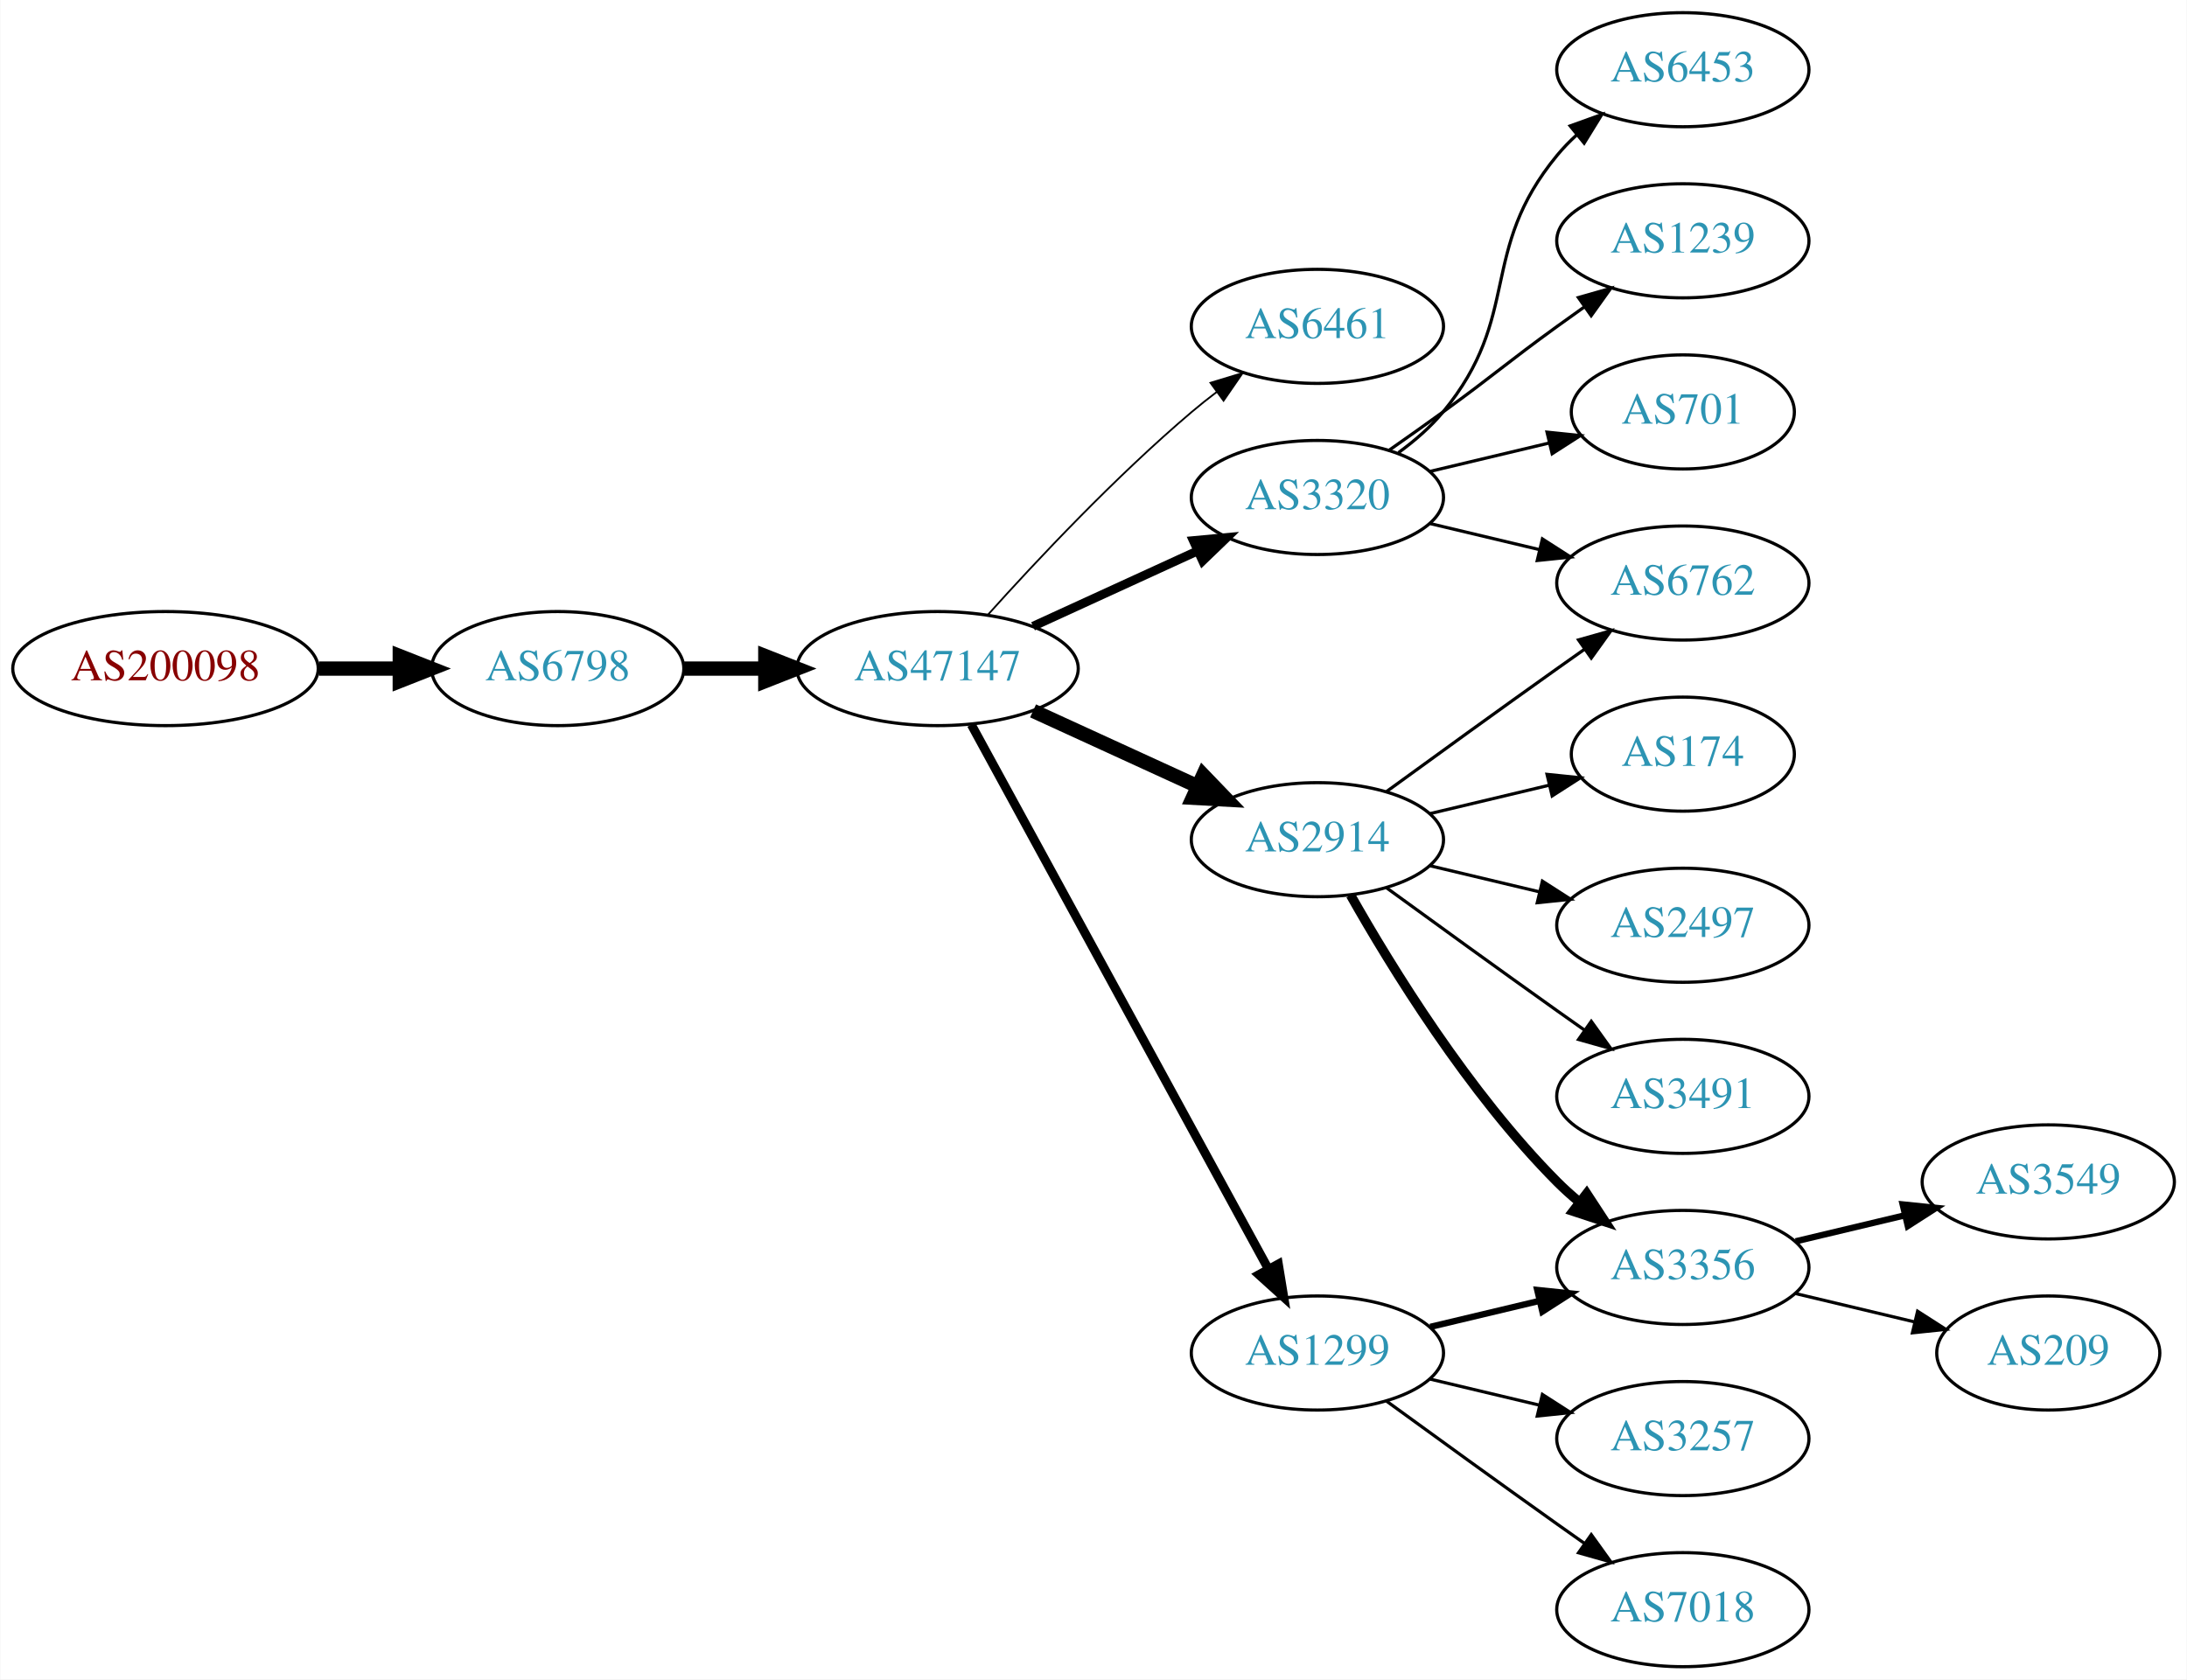
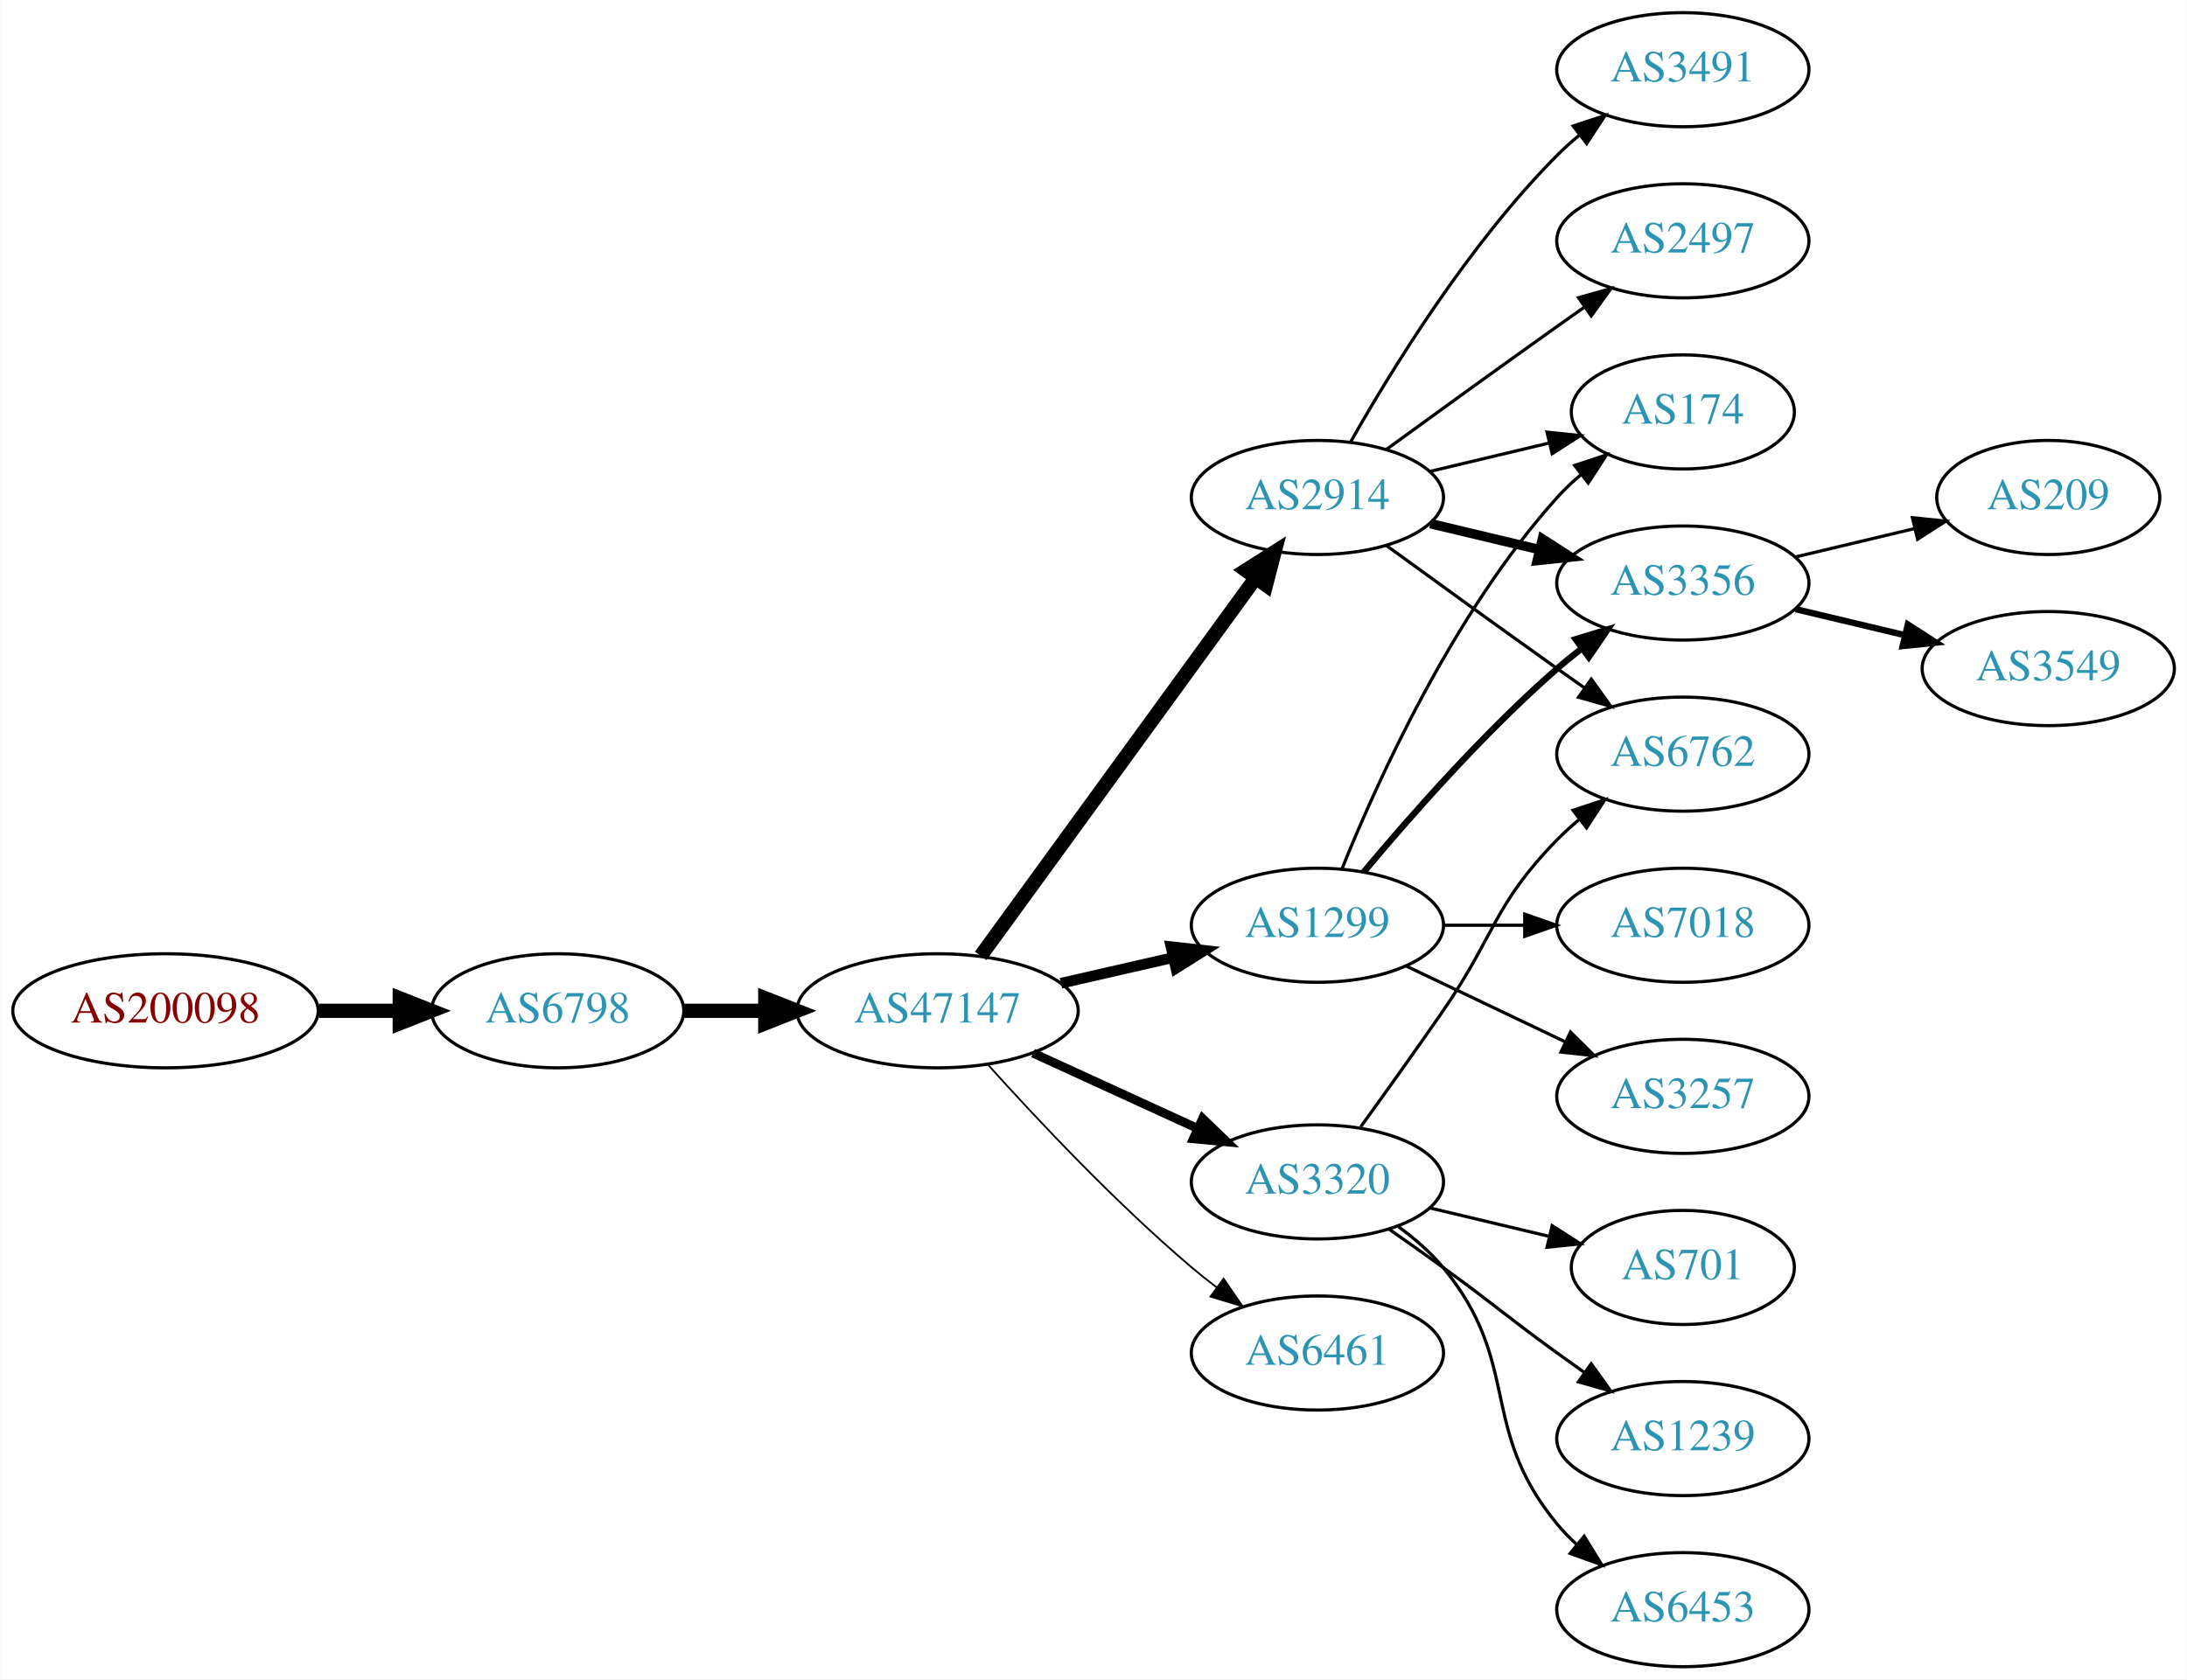
<svg xmlns="http://www.w3.org/2000/svg" xmlns:xlink="http://www.w3.org/1999/xlink" width="690pt" height="530pt" viewBox="0.00 0.00 689.76 530.00">
  <g id="graph0" class="graph" transform="scale(1 1) rotate(0) translate(4 526)">
    <polygon fill="white" stroke="none" points="-4,4 -4,-526 685.755,-526 685.755,4 -4,4" />
    <g id="node1" class="node">
      <g id="a_node1">
        <a xlink:href="/asn/200098" xlink:title="AS200098 ~ Netronics Harald Heinzel e.U. [AT]">
-           <ellipse fill="#ffffff" stroke="black" cx="48.096" cy="-315" rx="48.192" ry="18" />
-           <text text-anchor="middle" x="48.096" y="-311.3" font-family="Times,serif" font-size="14.00" fill="#880000">AS200098</text>
+           <ellipse fill="#ffffff" stroke="black" cx="48.096" cy="-207" rx="48.192" ry="18" />
+           <text text-anchor="middle" x="48.096" y="-203.3" font-family="Times,serif" font-size="14.00" fill="#880000">AS200098</text>
        </a>
      </g>
    </g>
    <g id="node2" class="node">
      <g id="a_node2">
        <a xlink:href="/asn/6798" xlink:title="AS6798 ~ Net4You Internet GmbH [AT]">
-           <ellipse fill="#ffffff" stroke="black" cx="171.838" cy="-315" rx="39.794" ry="18" />
-           <text text-anchor="middle" x="171.838" y="-311.3" font-family="Times,serif" font-size="14.00" fill="#2c94b3">AS6798</text>
+           <ellipse fill="#ffffff" stroke="black" cx="171.838" cy="-207" rx="39.794" ry="18" />
+           <text text-anchor="middle" x="171.838" y="-203.3" font-family="Times,serif" font-size="14.00" fill="#2c94b3">AS6798</text>
        </a>
      </g>
    </g>
    <g id="edge1" class="edge">
-       <path fill="none" stroke="black" stroke-width="4.5" d="M96.513,-315C104.867,-315 113.577,-315 121.969,-315" />
-       <polygon fill="black" stroke="black" stroke-width="4.5" points="122.004,-318.938 132.004,-315 122.004,-311.063 122.004,-318.938" />
+       <path fill="none" stroke="black" stroke-width="4.5" d="M96.513,-207C104.867,-207 113.577,-207 121.969,-207" />
+       <polygon fill="black" stroke="black" stroke-width="4.5" points="122.004,-210.938 132.004,-207 122.004,-203.063 122.004,-210.938" />
    </g>
    <g id="node3" class="node">
      <g id="a_node3">
        <a xlink:href="/asn/47147" xlink:title="AS47147 ~ ANEXIA Internetdienstleistungs GmbH [AT]">
-           <ellipse fill="#ffffff" stroke="black" cx="291.681" cy="-315" rx="44.393" ry="18" />
-           <text text-anchor="middle" x="291.681" y="-311.3" font-family="Times,serif" font-size="14.00" fill="#2c94b3">AS47147</text>
+           <ellipse fill="#ffffff" stroke="black" cx="291.681" cy="-207" rx="44.393" ry="18" />
+           <text text-anchor="middle" x="291.681" y="-203.3" font-family="Times,serif" font-size="14.00" fill="#2c94b3">AS47147</text>
        </a>
      </g>
    </g>
    <g id="edge2" class="edge">
-       <path fill="none" stroke="black" stroke-width="4.5" d="M211.751,-315C219.853,-315 228.528,-315 237.055,-315" />
-       <polygon fill="black" stroke="black" stroke-width="4.5" points="237.332,-318.938 247.332,-315 237.332,-311.063 237.332,-318.938" />
+       <path fill="none" stroke="black" stroke-width="4.5" d="M211.751,-207C219.853,-207 228.528,-207 237.055,-207" />
+       <polygon fill="black" stroke="black" stroke-width="4.5" points="237.332,-210.938 247.332,-207 237.332,-203.063 237.332,-210.938" />
    </g>
    <g id="node4" class="node">
      <g id="a_node4">
-         <a xlink:href="/asn/6461" xlink:title="AS6461 ~ Zayo Bandwidth [US]">
-           <ellipse fill="#ffffff" stroke="black" cx="411.523" cy="-423" rx="39.794" ry="18" />
-           <text text-anchor="middle" x="411.523" y="-419.3" font-family="Times,serif" font-size="14.00" fill="#2c94b3">AS6461</text>
+         <a xlink:href="/asn/1299" xlink:title="AS1299 ~ Telia Carrier [EU]">
+           <ellipse fill="#ffffff" stroke="black" cx="411.523" cy="-234" rx="39.794" ry="18" />
+           <text text-anchor="middle" x="411.523" y="-230.3" font-family="Times,serif" font-size="14.00" fill="#2c94b3">AS1299</text>
        </a>
      </g>
    </g>
    <g id="edge3" class="edge">
-       <path fill="none" stroke="black" stroke-width="0.562" d="M307.613,-332.044C322.939,-349.097 347.875,-375.65 371.877,-396 374.374,-398.117 377.034,-400.232 379.746,-402.293" />
-       <polygon fill="black" stroke="black" stroke-width="0.562" points="377.782,-405.194 387.922,-408.266 381.912,-399.541 377.782,-405.194" />
+       <path fill="none" stroke="black" stroke-width="3.375" d="M330.615,-215.692C341.856,-218.267 354.269,-221.111 365.892,-223.774" />
+       <polygon fill="black" stroke="black" stroke-width="3.375" points="365.324,-227.235 375.853,-226.057 366.888,-220.412 365.324,-227.235" />
    </g>
    <g id="node5" class="node">
      <g id="a_node5">
        <a xlink:href="/asn/3320" xlink:title="AS3320 ~ DTAG [DE]">
-           <ellipse fill="#ffffff" stroke="black" cx="411.523" cy="-369" rx="39.794" ry="18" />
-           <text text-anchor="middle" x="411.523" y="-365.3" font-family="Times,serif" font-size="14.00" fill="#2c94b3">AS3320</text>
+           <ellipse fill="#ffffff" stroke="black" cx="411.523" cy="-153" rx="39.794" ry="18" />
+           <text text-anchor="middle" x="411.523" y="-149.3" font-family="Times,serif" font-size="14.00" fill="#2c94b3">AS3320</text>
        </a>
      </g>
    </g>
    <g id="edge4" class="edge">
-       <path fill="none" stroke="black" stroke-width="2.812" d="M321.81,-328.348C337.421,-335.502 356.819,-344.391 373.491,-352.03" />
-       <polygon fill="black" stroke="black" stroke-width="2.812" points="372.394,-355.378 382.943,-356.362 375.31,-349.014 372.394,-355.378" />
+       <path fill="none" stroke="black" stroke-width="2.812" d="M321.81,-193.652C337.421,-186.498 356.819,-177.609 373.491,-169.97" />
+       <polygon fill="black" stroke="black" stroke-width="2.812" points="375.31,-172.986 382.943,-165.638 372.394,-166.622 375.31,-172.986" />
    </g>
    <g id="node6" class="node">
      <g id="a_node6">
        <a xlink:href="/asn/2914" xlink:title="AS2914 ~ NTT America, Inc. [US]">
-           <ellipse fill="#ffffff" stroke="black" cx="411.523" cy="-261" rx="39.794" ry="18" />
-           <text text-anchor="middle" x="411.523" y="-257.3" font-family="Times,serif" font-size="14.00" fill="#2c94b3">AS2914</text>
+           <ellipse fill="#ffffff" stroke="black" cx="411.523" cy="-369" rx="39.794" ry="18" />
+           <text text-anchor="middle" x="411.523" y="-365.3" font-family="Times,serif" font-size="14.00" fill="#2c94b3">AS2914</text>
        </a>
      </g>
    </g>
    <g id="edge5" class="edge">
-       <path fill="none" stroke="black" stroke-width="4.5" d="M321.81,-301.652C337.421,-294.498 356.819,-285.609 373.491,-277.97" />
-       <polygon fill="black" stroke="black" stroke-width="4.5" points="375.492,-281.384 382.943,-273.638 372.212,-274.225 375.492,-281.384" />
+       <path fill="none" stroke="black" stroke-width="4.5" d="M305.292,-224.337C326.113,-252.96 367.775,-310.233 391.964,-343.486" />
+       <polygon fill="black" stroke="black" stroke-width="4.5" points="388.936,-346.017 398.003,-351.788 395.304,-341.385 388.936,-346.017" />
    </g>
    <g id="node7" class="node">
      <g id="a_node7">
-         <a xlink:href="/asn/1299" xlink:title="AS1299 ~ Telia Carrier [EU]">
+         <a xlink:href="/asn/6461" xlink:title="AS6461 ~ Zayo Bandwidth [US]">
          <ellipse fill="#ffffff" stroke="black" cx="411.523" cy="-99" rx="39.794" ry="18" />
-           <text text-anchor="middle" x="411.523" y="-95.3" font-family="Times,serif" font-size="14.00" fill="#2c94b3">AS1299</text>
+           <text text-anchor="middle" x="411.523" y="-95.3" font-family="Times,serif" font-size="14.00" fill="#2c94b3">AS6461</text>
        </a>
      </g>
    </g>
    <g id="edge6" class="edge">
-       <path fill="none" stroke="black" stroke-width="2.812" d="M302.324,-297.324C323.006,-259.416 371.718,-170.127 396.097,-125.441" />
-       <polygon fill="black" stroke="black" stroke-width="2.812" points="399.195,-127.072 400.912,-116.617 393.05,-123.72 399.195,-127.072" />
-     </g>
-     <g id="node12" class="node">
-       <g id="a_node12">
-         <a xlink:href="/asn/6762" xlink:title="AS6762 ~ TELECOM ITALIA SPARKLE S.p.A. [IT]">
-           <ellipse fill="#ffffff" stroke="black" cx="526.816" cy="-342" rx="39.794" ry="18" />
-           <text text-anchor="middle" x="526.816" y="-338.3" font-family="Times,serif" font-size="14.00" fill="#2c94b3">AS6762</text>
-         </a>
-       </g>
-     </g>
-     <g id="edge20" class="edge">
-       <path fill="none" stroke="black" d="M447.13,-360.752C458.002,-358.162 470.156,-355.265 481.598,-352.538" />
-       <polygon fill="black" stroke="black" points="482.505,-355.92 491.421,-350.197 480.882,-349.111 482.505,-355.92" />
-     </g>
-     <g id="node17" class="node">
-       <g id="a_node17">
-         <a xlink:href="/asn/6453" xlink:title="AS6453 ~ TATA COMMUNICATIONS (AMERICA) INC [US]">
-           <ellipse fill="#ffffff" stroke="black" cx="526.816" cy="-504" rx="39.794" ry="18" />
-           <text text-anchor="middle" x="526.816" y="-500.3" font-family="Times,serif" font-size="14.00" fill="#2c94b3">AS6453</text>
-         </a>
-       </g>
-     </g>
-     <g id="edge17" class="edge">
-       <path fill="none" stroke="black" d="M437.104,-383.156C442.198,-386.872 447.212,-391.201 451.17,-396 476.234,-426.394 462.105,-446.606 487.17,-477 489.025,-479.25 491.112,-481.396 493.331,-483.424" />
-       <polygon fill="black" stroke="black" points="491.266,-486.256 501.235,-489.844 495.679,-480.823 491.266,-486.256" />
-     </g>
-     <g id="node18" class="node">
-       <g id="a_node18">
-         <a xlink:href="/asn/1239" xlink:title="AS1239 ~ Sprint [US]">
-           <ellipse fill="#ffffff" stroke="black" cx="526.816" cy="-450" rx="39.794" ry="18" />
-           <text text-anchor="middle" x="526.816" y="-446.3" font-family="Times,serif" font-size="14.00" fill="#2c94b3">AS1239</text>
-         </a>
-       </g>
-     </g>
-     <g id="edge18" class="edge">
-       <path fill="none" stroke="black" d="M434.28,-384.009C439.815,-387.879 445.733,-392.064 451.17,-396 467.369,-407.729 470.97,-411.271 487.17,-423 489.973,-425.029 492.904,-427.125 495.845,-429.21" />
-       <polygon fill="black" stroke="black" points="493.867,-432.097 504.059,-434.991 497.896,-426.373 493.867,-432.097" />
-     </g>
-     <g id="node19" class="node">
-       <g id="a_node19">
-         <a xlink:href="/asn/701" xlink:title="AS701 ~ UUNET [US]">
-           <ellipse fill="#ffffff" stroke="black" cx="526.816" cy="-396" rx="35.194" ry="18" />
-           <text text-anchor="middle" x="526.816" y="-392.3" font-family="Times,serif" font-size="14.00" fill="#2c94b3">AS701</text>
-         </a>
-       </g>
-     </g>
-     <g id="edge19" class="edge">
-       <path fill="none" stroke="black" d="M447.13,-377.248C458.925,-380.058 472.229,-383.229 484.497,-386.153" />
-       <polygon fill="black" stroke="black" points="483.963,-389.624 494.502,-388.537 485.586,-382.814 483.963,-389.624" />
+       <path fill="none" stroke="black" stroke-width="0.562" d="M307.613,-189.956C322.939,-172.903 347.875,-146.35 371.877,-126 374.374,-123.883 377.034,-121.768 379.746,-119.707" />
+       <polygon fill="black" stroke="black" stroke-width="0.562" points="381.912,-122.459 387.922,-113.734 377.782,-116.806 381.912,-122.459" />
    </g>
    <g id="node8" class="node">
      <g id="a_node8">
        <a xlink:href="/asn/174" xlink:title="AS174 ~ Cogent Communications [US]">
-           <ellipse fill="#ffffff" stroke="black" cx="526.816" cy="-288" rx="35.194" ry="18" />
-           <text text-anchor="middle" x="526.816" y="-284.3" font-family="Times,serif" font-size="14.00" fill="#2c94b3">AS174</text>
+           <ellipse fill="#ffffff" stroke="black" cx="526.816" cy="-396" rx="35.194" ry="18" />
+           <text text-anchor="middle" x="526.816" y="-392.3" font-family="Times,serif" font-size="14.00" fill="#2c94b3">AS174</text>
        </a>
      </g>
    </g>
    <g id="edge7" class="edge">
-       <path fill="none" stroke="black" d="M447.13,-269.248C458.925,-272.058 472.229,-275.229 484.497,-278.153" />
-       <polygon fill="black" stroke="black" points="483.963,-281.624 494.502,-280.537 485.586,-274.814 483.963,-281.624" />
+       <path fill="none" stroke="black" d="M419.271,-251.787C430.322,-279.243 454.375,-332.578 487.17,-369 489.485,-371.572 492.09,-374.03 494.826,-376.343" />
+       <polygon fill="black" stroke="black" points="492.691,-379.117 502.749,-382.448 496.964,-373.572 492.691,-379.117" />
    </g>
    <g id="node9" class="node">
      <g id="a_node9">
-         <a xlink:href="/asn/3356" xlink:title="AS3356 ~ Level 3 Parent, LLC [US]">
-           <ellipse fill="#ffffff" stroke="black" cx="526.816" cy="-126" rx="39.794" ry="18" />
-           <text text-anchor="middle" x="526.816" y="-122.3" font-family="Times,serif" font-size="14.00" fill="#2c94b3">AS3356</text>
+         <a xlink:href="/asn/3257" xlink:title="AS3257 ~ GTT [DE]">
+           <ellipse fill="#ffffff" stroke="black" cx="526.816" cy="-180" rx="39.794" ry="18" />
+           <text text-anchor="middle" x="526.816" y="-176.3" font-family="Times,serif" font-size="14.00" fill="#2c94b3">AS3257</text>
        </a>
      </g>
    </g>
    <g id="edge8" class="edge">
-       <path fill="none" stroke="black" stroke-width="3" d="M421.983,-243.51C434.765,-220.904 459.197,-181.114 487.17,-153 489.28,-150.879 491.576,-148.812 493.962,-146.829" />
-       <polygon fill="black" stroke="black" stroke-width="3" points="496.477,-149.31 502.277,-140.444 492.214,-143.758 496.477,-149.31" />
+       <path fill="none" stroke="black" d="M439.66,-221.066C454.654,-213.919 473.475,-204.948 489.698,-197.215" />
+       <polygon fill="black" stroke="black" points="491.38,-200.291 498.901,-192.829 488.368,-193.972 491.38,-200.291" />
    </g>
    <g id="node10" class="node">
      <g id="a_node10">
-         <a xlink:href="/asn/2497" xlink:title="AS2497 ~ Internet Initiative Japan Inc. [JP]">
-           <ellipse fill="#ffffff" stroke="black" cx="526.816" cy="-234" rx="39.794" ry="18" />
-           <text text-anchor="middle" x="526.816" y="-230.3" font-family="Times,serif" font-size="14.00" fill="#2c94b3">AS2497</text>
+         <a xlink:href="/asn/3356" xlink:title="AS3356 ~ Level 3 Parent, LLC [US]">
+           <ellipse fill="#ffffff" stroke="black" cx="526.816" cy="-342" rx="39.794" ry="18" />
+           <text text-anchor="middle" x="526.816" y="-338.3" font-family="Times,serif" font-size="14.00" fill="#2c94b3">AS3356</text>
        </a>
      </g>
    </g>
    <g id="edge9" class="edge">
-       <path fill="none" stroke="black" d="M447.13,-252.752C458.002,-250.162 470.156,-247.265 481.598,-244.538" />
-       <polygon fill="black" stroke="black" points="482.505,-247.92 491.421,-242.197 480.882,-241.111 482.505,-247.92" />
+       <path fill="none" stroke="black" stroke-width="2" d="M426.153,-250.817C440.436,-267.929 463.982,-294.745 487.17,-315 489.635,-317.154 492.274,-319.294 494.971,-321.372" />
+       <polygon fill="black" stroke="black" stroke-width="2" points="492.996,-324.264 503.125,-327.37 497.144,-318.625 492.996,-324.264" />
    </g>
    <g id="node11" class="node">
      <g id="a_node11">
-         <a xlink:href="/asn/3491" xlink:title="AS3491 ~ PCCW Global, Inc. [US]">
-           <ellipse fill="#ffffff" stroke="black" cx="526.816" cy="-180" rx="39.794" ry="18" />
-           <text text-anchor="middle" x="526.816" y="-176.3" font-family="Times,serif" font-size="14.00" fill="#2c94b3">AS3491</text>
+         <a xlink:href="/asn/7018" xlink:title="AS7018 ~ AT&amp;T Services, Inc. [US]">
+           <ellipse fill="#ffffff" stroke="black" cx="526.816" cy="-234" rx="39.794" ry="18" />
+           <text text-anchor="middle" x="526.816" y="-230.3" font-family="Times,serif" font-size="14.00" fill="#2c94b3">AS7018</text>
        </a>
      </g>
    </g>
    <g id="edge10" class="edge">
-       <path fill="none" stroke="black" d="M433.371,-245.778C448.305,-234.909 468.919,-219.975 487.17,-207 489.99,-204.995 492.933,-202.915 495.881,-200.841" />
-       <polygon fill="black" stroke="black" points="497.927,-203.681 504.106,-195.074 493.908,-197.95 497.927,-203.681" />
+       <path fill="none" stroke="black" d="M451.195,-234C459.398,-234 468.162,-234 476.694,-234" />
+       <polygon fill="black" stroke="black" points="476.934,-237.5 486.934,-234 476.933,-230.5 476.934,-237.5" />
+     </g>
+     <g id="node12" class="node">
+       <g id="a_node12">
+         <a xlink:href="/asn/701" xlink:title="AS701 ~ UUNET [US]">
+           <ellipse fill="#ffffff" stroke="black" cx="526.816" cy="-126" rx="35.194" ry="18" />
+           <text text-anchor="middle" x="526.816" y="-122.3" font-family="Times,serif" font-size="14.00" fill="#2c94b3">AS701</text>
+         </a>
+       </g>
    </g>
    <g id="edge11" class="edge">
-       <path fill="none" stroke="black" d="M433.371,-276.222C448.305,-287.091 468.919,-302.025 487.17,-315 489.99,-317.005 492.933,-319.085 495.881,-321.159" />
-       <polygon fill="black" stroke="black" points="493.908,-324.05 504.106,-326.926 497.927,-318.319 493.908,-324.05" />
-     </g>
-     <g id="edge14" class="edge">
-       <path fill="none" stroke="black" stroke-width="2" d="M447.13,-107.248C458.002,-109.838 470.156,-112.735 481.598,-115.462" />
-       <polygon fill="black" stroke="black" stroke-width="2" points="480.882,-118.889 491.421,-117.803 482.505,-112.08 480.882,-118.889" />
+       <path fill="none" stroke="black" d="M447.13,-144.752C458.925,-141.942 472.229,-138.771 484.497,-135.847" />
+       <polygon fill="black" stroke="black" points="485.586,-139.186 494.502,-133.463 483.963,-132.376 485.586,-139.186" />
+     </g>
+     <g id="node13" class="node">
+       <g id="a_node13">
+         <a xlink:href="/asn/1239" xlink:title="AS1239 ~ Sprint [US]">
+           <ellipse fill="#ffffff" stroke="black" cx="526.816" cy="-72" rx="39.794" ry="18" />
+           <text text-anchor="middle" x="526.816" y="-68.3" font-family="Times,serif" font-size="14.00" fill="#2c94b3">AS1239</text>
+         </a>
+       </g>
+     </g>
+     <g id="edge12" class="edge">
+       <path fill="none" stroke="black" d="M434.28,-137.991C439.815,-134.121 445.733,-129.936 451.17,-126 467.369,-114.271 470.97,-110.729 487.17,-99 489.973,-96.971 492.904,-94.875 495.845,-92.79" />
+       <polygon fill="black" stroke="black" points="497.896,-95.627 504.059,-87.009 493.867,-89.903 497.896,-95.627" />
+     </g>
+     <g id="node14" class="node">
+       <g id="a_node14">
+         <a xlink:href="/asn/6453" xlink:title="AS6453 ~ TATA COMMUNICATIONS (AMERICA) INC [US]">
+           <ellipse fill="#ffffff" stroke="black" cx="526.816" cy="-18" rx="39.794" ry="18" />
+           <text text-anchor="middle" x="526.816" y="-14.3" font-family="Times,serif" font-size="14.00" fill="#2c94b3">AS6453</text>
+         </a>
+       </g>
+     </g>
+     <g id="edge13" class="edge">
+       <path fill="none" stroke="black" d="M437.104,-138.844C442.198,-135.128 447.212,-130.799 451.17,-126 476.234,-95.606 462.105,-75.394 487.17,-45 489.025,-42.751 491.112,-40.604 493.331,-38.576" />
+       <polygon fill="black" stroke="black" points="495.679,-41.178 501.235,-32.156 491.266,-35.744 495.679,-41.178" />
    </g>
    <g id="node15" class="node">
      <g id="a_node15">
-         <a xlink:href="/asn/3257" xlink:title="AS3257 ~ GTT [DE]">
-           <ellipse fill="#ffffff" stroke="black" cx="526.816" cy="-72" rx="39.794" ry="18" />
-           <text text-anchor="middle" x="526.816" y="-68.3" font-family="Times,serif" font-size="14.00" fill="#2c94b3">AS3257</text>
-         </a>
-       </g>
+         <a xlink:href="/asn/6762" xlink:title="AS6762 ~ TELECOM ITALIA SPARKLE S.p.A. [IT]">
+           <ellipse fill="#ffffff" stroke="black" cx="526.816" cy="-288" rx="39.794" ry="18" />
+           <text text-anchor="middle" x="526.816" y="-284.3" font-family="Times,serif" font-size="14.00" fill="#2c94b3">AS6762</text>
+         </a>
+       </g>
+     </g>
+     <g id="edge14" class="edge">
+       <path fill="none" stroke="black" d="M425.202,-170.406C432.818,-180.937 442.651,-194.67 451.17,-207 467.565,-230.731 466.997,-240.383 487.17,-261 489.262,-263.139 491.546,-265.218 493.922,-267.21" />
+       <polygon fill="black" stroke="black" points="492.166,-270.275 502.222,-273.611 496.441,-264.732 492.166,-270.275" />
+     </g>
+     <g id="edge17" class="edge">
+       <path fill="none" stroke="black" d="M447.13,-377.248C458.925,-380.058 472.229,-383.229 484.497,-386.153" />
+       <polygon fill="black" stroke="black" points="483.963,-389.624 494.502,-388.537 485.586,-382.814 483.963,-389.624" />
    </g>
    <g id="edge15" class="edge">
-       <path fill="none" stroke="black" d="M447.13,-90.752C458.002,-88.162 470.156,-85.265 481.598,-82.538" />
-       <polygon fill="black" stroke="black" points="482.505,-85.92 491.421,-80.197 480.882,-79.111 482.505,-85.92" />
+       <path fill="none" stroke="black" stroke-width="3" d="M447.13,-360.752C458.002,-358.162 470.156,-355.265 481.598,-352.538" />
+       <polygon fill="black" stroke="black" stroke-width="3" points="482.505,-355.92 491.421,-350.197 480.882,-349.111 482.505,-355.92" />
+     </g>
+     <g id="edge18" class="edge">
+       <path fill="none" stroke="black" d="M433.371,-353.778C448.305,-342.909 468.919,-327.975 487.17,-315 489.99,-312.995 492.933,-310.915 495.881,-308.841" />
+       <polygon fill="black" stroke="black" points="497.927,-311.681 504.106,-303.074 493.908,-305.95 497.927,-311.681" />
    </g>
    <g id="node16" class="node">
      <g id="a_node16">
-         <a xlink:href="/asn/7018" xlink:title="AS7018 ~ AT&amp;T Services, Inc. [US]">
-           <ellipse fill="#ffffff" stroke="black" cx="526.816" cy="-18" rx="39.794" ry="18" />
-           <text text-anchor="middle" x="526.816" y="-14.3" font-family="Times,serif" font-size="14.00" fill="#2c94b3">AS7018</text>
+         <a xlink:href="/asn/3491" xlink:title="AS3491 ~ PCCW Global, Inc. [US]">
+           <ellipse fill="#ffffff" stroke="black" cx="526.816" cy="-504" rx="39.794" ry="18" />
+           <text text-anchor="middle" x="526.816" y="-500.3" font-family="Times,serif" font-size="14.00" fill="#2c94b3">AS3491</text>
        </a>
      </g>
    </g>
    <g id="edge16" class="edge">
-       <path fill="none" stroke="black" d="M433.371,-83.778C448.305,-72.909 468.919,-57.975 487.17,-45 489.99,-42.995 492.933,-40.915 495.881,-38.841" />
-       <polygon fill="black" stroke="black" points="497.927,-41.681 504.106,-33.074 493.908,-35.95 497.927,-41.681" />
-     </g>
-     <g id="node13" class="node">
-       <g id="a_node13">
+       <path fill="none" stroke="black" d="M421.983,-386.49C434.765,-409.096 459.197,-448.886 487.17,-477 489.28,-479.121 491.576,-481.188 493.962,-483.171" />
+       <polygon fill="black" stroke="black" points="492.214,-486.242 502.277,-489.556 496.477,-480.69 492.214,-486.242" />
+     </g>
+     <g id="node17" class="node">
+       <g id="a_node17">
+         <a xlink:href="/asn/2497" xlink:title="AS2497 ~ Internet Initiative Japan Inc. [JP]">
+           <ellipse fill="#ffffff" stroke="black" cx="526.816" cy="-450" rx="39.794" ry="18" />
+           <text text-anchor="middle" x="526.816" y="-446.3" font-family="Times,serif" font-size="14.00" fill="#2c94b3">AS2497</text>
+         </a>
+       </g>
+     </g>
+     <g id="edge19" class="edge">
+       <path fill="none" stroke="black" d="M433.371,-384.222C448.305,-395.091 468.919,-410.025 487.17,-423 489.99,-425.005 492.933,-427.085 495.881,-429.159" />
+       <polygon fill="black" stroke="black" points="493.908,-432.05 504.106,-434.926 497.927,-426.319 493.908,-432.05" />
+     </g>
+     <g id="node18" class="node">
+       <g id="a_node18">
+         <a xlink:href="/asn/209" xlink:title="AS209 ~ CenturyLink Communications, LLC [US]">
+           <ellipse fill="#ffffff" stroke="black" cx="642.109" cy="-369" rx="35.194" ry="18" />
+           <text text-anchor="middle" x="642.109" y="-365.3" font-family="Times,serif" font-size="14.00" fill="#2c94b3">AS209</text>
+         </a>
+       </g>
+     </g>
+     <g id="edge20" class="edge">
+       <path fill="none" stroke="black" d="M562.423,-350.248C574.218,-353.058 587.522,-356.229 599.79,-359.153" />
+       <polygon fill="black" stroke="black" points="599.256,-362.624 609.795,-361.537 600.879,-355.814 599.256,-362.624" />
+     </g>
+     <g id="node19" class="node">
+       <g id="a_node19">
        <a xlink:href="/asn/3549" xlink:title="AS3549 ~ Level 3 Parent, LLC [US]">
-           <ellipse fill="#ffffff" stroke="black" cx="642.109" cy="-153" rx="39.794" ry="18" />
-           <text text-anchor="middle" x="642.109" y="-149.3" font-family="Times,serif" font-size="14.00" fill="#2c94b3">AS3549</text>
-         </a>
-       </g>
-     </g>
-     <g id="edge12" class="edge">
-       <path fill="none" stroke="black" stroke-width="2" d="M562.423,-134.248C573.295,-136.838 585.449,-139.735 596.891,-142.462" />
-       <polygon fill="black" stroke="black" stroke-width="2" points="596.175,-145.889 606.714,-144.803 597.798,-139.08 596.175,-145.889" />
-     </g>
-     <g id="node14" class="node">
-       <g id="a_node14">
-         <a xlink:href="/asn/209" xlink:title="AS209 ~ CenturyLink Communications, LLC [US]">
-           <ellipse fill="#ffffff" stroke="black" cx="642.109" cy="-99" rx="35.194" ry="18" />
-           <text text-anchor="middle" x="642.109" y="-95.3" font-family="Times,serif" font-size="14.00" fill="#2c94b3">AS209</text>
-         </a>
-       </g>
-     </g>
-     <g id="edge13" class="edge">
-       <path fill="none" stroke="black" d="M562.423,-117.752C574.218,-114.942 587.522,-111.771 599.79,-108.847" />
-       <polygon fill="black" stroke="black" points="600.879,-112.186 609.795,-106.463 599.256,-105.376 600.879,-112.186" />
+           <ellipse fill="#ffffff" stroke="black" cx="642.109" cy="-315" rx="39.794" ry="18" />
+           <text text-anchor="middle" x="642.109" y="-311.3" font-family="Times,serif" font-size="14.00" fill="#2c94b3">AS3549</text>
+         </a>
+       </g>
+     </g>
+     <g id="edge21" class="edge">
+       <path fill="none" stroke="black" stroke-width="2" d="M562.423,-333.752C573.295,-331.162 585.449,-328.265 596.891,-325.538" />
+       <polygon fill="black" stroke="black" stroke-width="2" points="597.798,-328.92 606.714,-323.197 596.175,-322.111 597.798,-328.92" />
    </g>
  </g>
</svg>
